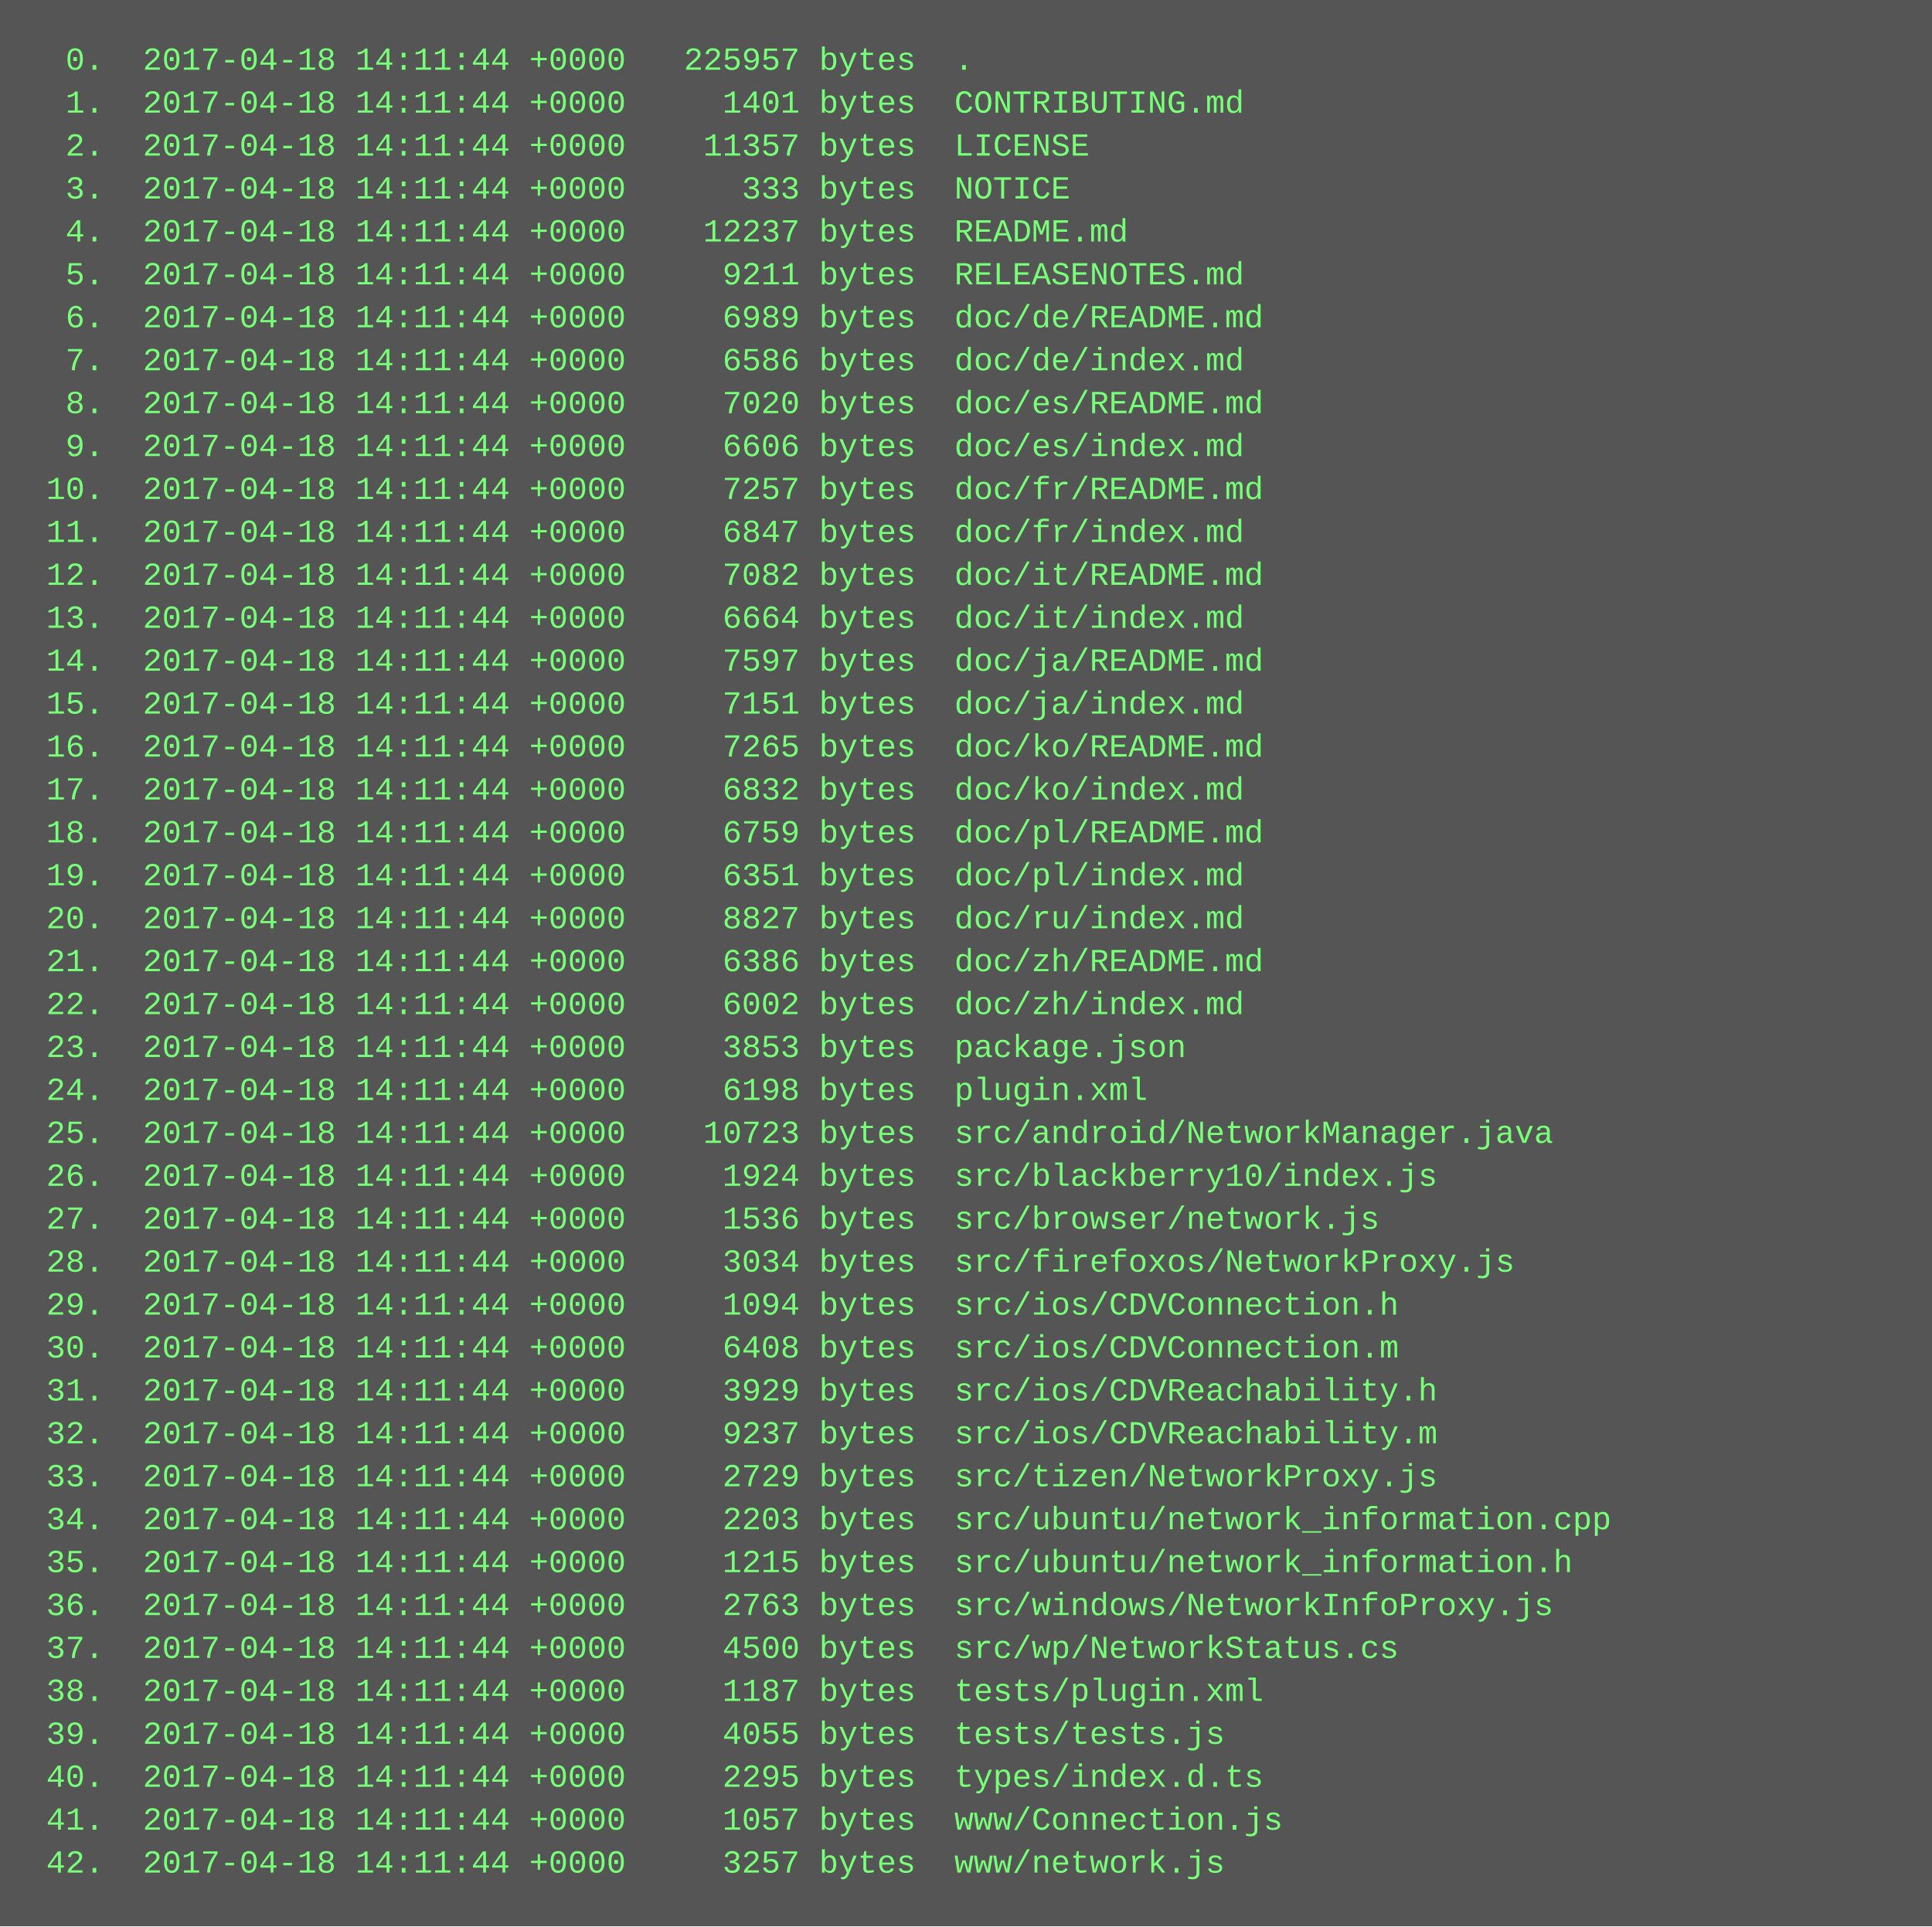
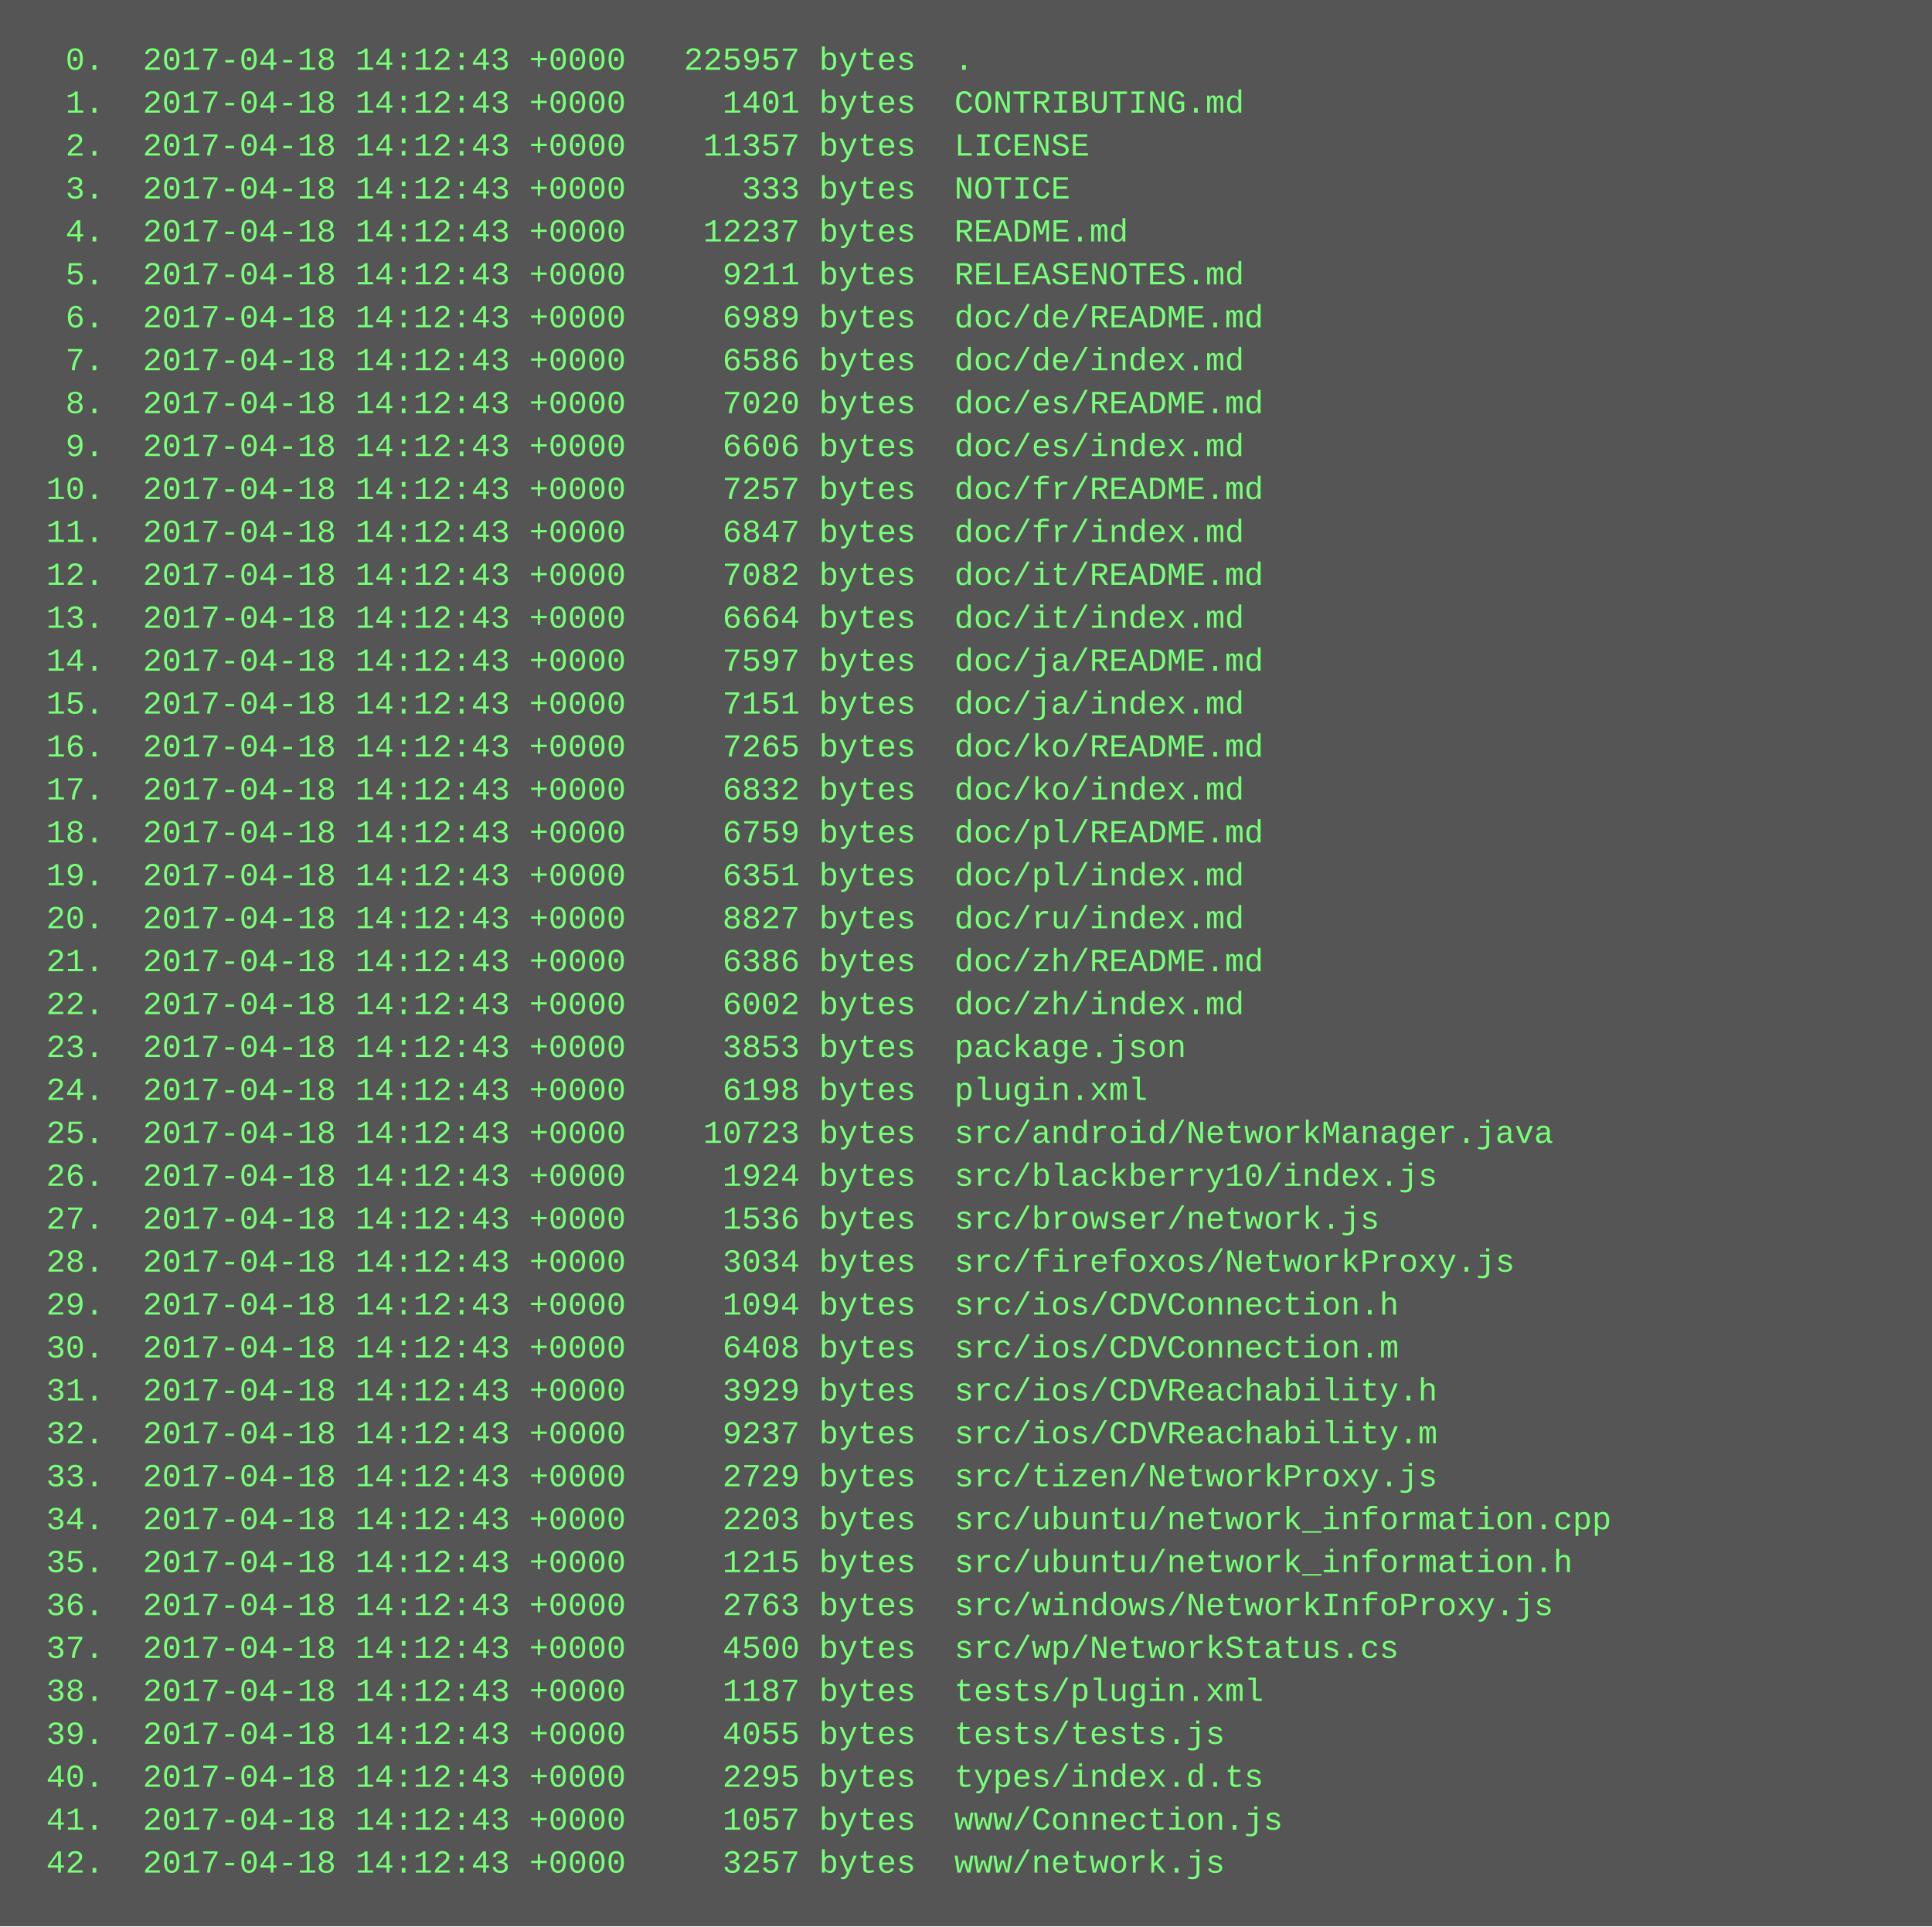
<svg xmlns="http://www.w3.org/2000/svg" height="718" width="720">
  <rect height="718" fill="#555" width="720" />
  <text fill="#7f7" font-family="Courier New" font-size="12" xml:space="preserve">
-     <tspan x="10" y="26">  0.  2017-04-18 14:11:44 +0000   225957 bytes  .</tspan>
-     <tspan x="10" y="42">  1.  2017-04-18 14:11:44 +0000     1401 bytes  CONTRIBUTING.md</tspan>
-     <tspan x="10" y="58">  2.  2017-04-18 14:11:44 +0000    11357 bytes  LICENSE</tspan>
-     <tspan x="10" y="74">  3.  2017-04-18 14:11:44 +0000      333 bytes  NOTICE</tspan>
-     <tspan x="10" y="90">  4.  2017-04-18 14:11:44 +0000    12237 bytes  README.md</tspan>
-     <tspan x="10" y="106">  5.  2017-04-18 14:11:44 +0000     9211 bytes  RELEASENOTES.md</tspan>
-     <tspan x="10" y="122">  6.  2017-04-18 14:11:44 +0000     6989 bytes  doc/de/README.md</tspan>
-     <tspan x="10" y="138">  7.  2017-04-18 14:11:44 +0000     6586 bytes  doc/de/index.md</tspan>
-     <tspan x="10" y="154">  8.  2017-04-18 14:11:44 +0000     7020 bytes  doc/es/README.md</tspan>
-     <tspan x="10" y="170">  9.  2017-04-18 14:11:44 +0000     6606 bytes  doc/es/index.md</tspan>
-     <tspan x="10" y="186"> 10.  2017-04-18 14:11:44 +0000     7257 bytes  doc/fr/README.md</tspan>
-     <tspan x="10" y="202"> 11.  2017-04-18 14:11:44 +0000     6847 bytes  doc/fr/index.md</tspan>
-     <tspan x="10" y="218"> 12.  2017-04-18 14:11:44 +0000     7082 bytes  doc/it/README.md</tspan>
-     <tspan x="10" y="234"> 13.  2017-04-18 14:11:44 +0000     6664 bytes  doc/it/index.md</tspan>
-     <tspan x="10" y="250"> 14.  2017-04-18 14:11:44 +0000     7597 bytes  doc/ja/README.md</tspan>
-     <tspan x="10" y="266"> 15.  2017-04-18 14:11:44 +0000     7151 bytes  doc/ja/index.md</tspan>
-     <tspan x="10" y="282"> 16.  2017-04-18 14:11:44 +0000     7265 bytes  doc/ko/README.md</tspan>
-     <tspan x="10" y="298"> 17.  2017-04-18 14:11:44 +0000     6832 bytes  doc/ko/index.md</tspan>
-     <tspan x="10" y="314"> 18.  2017-04-18 14:11:44 +0000     6759 bytes  doc/pl/README.md</tspan>
-     <tspan x="10" y="330"> 19.  2017-04-18 14:11:44 +0000     6351 bytes  doc/pl/index.md</tspan>
-     <tspan x="10" y="346"> 20.  2017-04-18 14:11:44 +0000     8827 bytes  doc/ru/index.md</tspan>
-     <tspan x="10" y="362"> 21.  2017-04-18 14:11:44 +0000     6386 bytes  doc/zh/README.md</tspan>
-     <tspan x="10" y="378"> 22.  2017-04-18 14:11:44 +0000     6002 bytes  doc/zh/index.md</tspan>
-     <tspan x="10" y="394"> 23.  2017-04-18 14:11:44 +0000     3853 bytes  package.json</tspan>
-     <tspan x="10" y="410"> 24.  2017-04-18 14:11:44 +0000     6198 bytes  plugin.xml</tspan>
-     <tspan x="10" y="426"> 25.  2017-04-18 14:11:44 +0000    10723 bytes  src/android/NetworkManager.java</tspan>
-     <tspan x="10" y="442"> 26.  2017-04-18 14:11:44 +0000     1924 bytes  src/blackberry10/index.js</tspan>
-     <tspan x="10" y="458"> 27.  2017-04-18 14:11:44 +0000     1536 bytes  src/browser/network.js</tspan>
-     <tspan x="10" y="474"> 28.  2017-04-18 14:11:44 +0000     3034 bytes  src/firefoxos/NetworkProxy.js</tspan>
-     <tspan x="10" y="490"> 29.  2017-04-18 14:11:44 +0000     1094 bytes  src/ios/CDVConnection.h</tspan>
-     <tspan x="10" y="506"> 30.  2017-04-18 14:11:44 +0000     6408 bytes  src/ios/CDVConnection.m</tspan>
-     <tspan x="10" y="522"> 31.  2017-04-18 14:11:44 +0000     3929 bytes  src/ios/CDVReachability.h</tspan>
-     <tspan x="10" y="538"> 32.  2017-04-18 14:11:44 +0000     9237 bytes  src/ios/CDVReachability.m</tspan>
-     <tspan x="10" y="554"> 33.  2017-04-18 14:11:44 +0000     2729 bytes  src/tizen/NetworkProxy.js</tspan>
-     <tspan x="10" y="570"> 34.  2017-04-18 14:11:44 +0000     2203 bytes  src/ubuntu/network_information.cpp</tspan>
-     <tspan x="10" y="586"> 35.  2017-04-18 14:11:44 +0000     1215 bytes  src/ubuntu/network_information.h</tspan>
-     <tspan x="10" y="602"> 36.  2017-04-18 14:11:44 +0000     2763 bytes  src/windows/NetworkInfoProxy.js</tspan>
-     <tspan x="10" y="618"> 37.  2017-04-18 14:11:44 +0000     4500 bytes  src/wp/NetworkStatus.cs</tspan>
-     <tspan x="10" y="634"> 38.  2017-04-18 14:11:44 +0000     1187 bytes  tests/plugin.xml</tspan>
-     <tspan x="10" y="650"> 39.  2017-04-18 14:11:44 +0000     4055 bytes  tests/tests.js</tspan>
-     <tspan x="10" y="666"> 40.  2017-04-18 14:11:44 +0000     2295 bytes  types/index.d.ts</tspan>
-     <tspan x="10" y="682"> 41.  2017-04-18 14:11:44 +0000     1057 bytes  www/Connection.js</tspan>
-     <tspan x="10" y="698"> 42.  2017-04-18 14:11:44 +0000     3257 bytes  www/network.js</tspan>
+     <tspan x="10" y="26">  0.  2017-04-18 14:12:43 +0000   225957 bytes  .</tspan>
+     <tspan x="10" y="42">  1.  2017-04-18 14:12:43 +0000     1401 bytes  CONTRIBUTING.md</tspan>
+     <tspan x="10" y="58">  2.  2017-04-18 14:12:43 +0000    11357 bytes  LICENSE</tspan>
+     <tspan x="10" y="74">  3.  2017-04-18 14:12:43 +0000      333 bytes  NOTICE</tspan>
+     <tspan x="10" y="90">  4.  2017-04-18 14:12:43 +0000    12237 bytes  README.md</tspan>
+     <tspan x="10" y="106">  5.  2017-04-18 14:12:43 +0000     9211 bytes  RELEASENOTES.md</tspan>
+     <tspan x="10" y="122">  6.  2017-04-18 14:12:43 +0000     6989 bytes  doc/de/README.md</tspan>
+     <tspan x="10" y="138">  7.  2017-04-18 14:12:43 +0000     6586 bytes  doc/de/index.md</tspan>
+     <tspan x="10" y="154">  8.  2017-04-18 14:12:43 +0000     7020 bytes  doc/es/README.md</tspan>
+     <tspan x="10" y="170">  9.  2017-04-18 14:12:43 +0000     6606 bytes  doc/es/index.md</tspan>
+     <tspan x="10" y="186"> 10.  2017-04-18 14:12:43 +0000     7257 bytes  doc/fr/README.md</tspan>
+     <tspan x="10" y="202"> 11.  2017-04-18 14:12:43 +0000     6847 bytes  doc/fr/index.md</tspan>
+     <tspan x="10" y="218"> 12.  2017-04-18 14:12:43 +0000     7082 bytes  doc/it/README.md</tspan>
+     <tspan x="10" y="234"> 13.  2017-04-18 14:12:43 +0000     6664 bytes  doc/it/index.md</tspan>
+     <tspan x="10" y="250"> 14.  2017-04-18 14:12:43 +0000     7597 bytes  doc/ja/README.md</tspan>
+     <tspan x="10" y="266"> 15.  2017-04-18 14:12:43 +0000     7151 bytes  doc/ja/index.md</tspan>
+     <tspan x="10" y="282"> 16.  2017-04-18 14:12:43 +0000     7265 bytes  doc/ko/README.md</tspan>
+     <tspan x="10" y="298"> 17.  2017-04-18 14:12:43 +0000     6832 bytes  doc/ko/index.md</tspan>
+     <tspan x="10" y="314"> 18.  2017-04-18 14:12:43 +0000     6759 bytes  doc/pl/README.md</tspan>
+     <tspan x="10" y="330"> 19.  2017-04-18 14:12:43 +0000     6351 bytes  doc/pl/index.md</tspan>
+     <tspan x="10" y="346"> 20.  2017-04-18 14:12:43 +0000     8827 bytes  doc/ru/index.md</tspan>
+     <tspan x="10" y="362"> 21.  2017-04-18 14:12:43 +0000     6386 bytes  doc/zh/README.md</tspan>
+     <tspan x="10" y="378"> 22.  2017-04-18 14:12:43 +0000     6002 bytes  doc/zh/index.md</tspan>
+     <tspan x="10" y="394"> 23.  2017-04-18 14:12:43 +0000     3853 bytes  package.json</tspan>
+     <tspan x="10" y="410"> 24.  2017-04-18 14:12:43 +0000     6198 bytes  plugin.xml</tspan>
+     <tspan x="10" y="426"> 25.  2017-04-18 14:12:43 +0000    10723 bytes  src/android/NetworkManager.java</tspan>
+     <tspan x="10" y="442"> 26.  2017-04-18 14:12:43 +0000     1924 bytes  src/blackberry10/index.js</tspan>
+     <tspan x="10" y="458"> 27.  2017-04-18 14:12:43 +0000     1536 bytes  src/browser/network.js</tspan>
+     <tspan x="10" y="474"> 28.  2017-04-18 14:12:43 +0000     3034 bytes  src/firefoxos/NetworkProxy.js</tspan>
+     <tspan x="10" y="490"> 29.  2017-04-18 14:12:43 +0000     1094 bytes  src/ios/CDVConnection.h</tspan>
+     <tspan x="10" y="506"> 30.  2017-04-18 14:12:43 +0000     6408 bytes  src/ios/CDVConnection.m</tspan>
+     <tspan x="10" y="522"> 31.  2017-04-18 14:12:43 +0000     3929 bytes  src/ios/CDVReachability.h</tspan>
+     <tspan x="10" y="538"> 32.  2017-04-18 14:12:43 +0000     9237 bytes  src/ios/CDVReachability.m</tspan>
+     <tspan x="10" y="554"> 33.  2017-04-18 14:12:43 +0000     2729 bytes  src/tizen/NetworkProxy.js</tspan>
+     <tspan x="10" y="570"> 34.  2017-04-18 14:12:43 +0000     2203 bytes  src/ubuntu/network_information.cpp</tspan>
+     <tspan x="10" y="586"> 35.  2017-04-18 14:12:43 +0000     1215 bytes  src/ubuntu/network_information.h</tspan>
+     <tspan x="10" y="602"> 36.  2017-04-18 14:12:43 +0000     2763 bytes  src/windows/NetworkInfoProxy.js</tspan>
+     <tspan x="10" y="618"> 37.  2017-04-18 14:12:43 +0000     4500 bytes  src/wp/NetworkStatus.cs</tspan>
+     <tspan x="10" y="634"> 38.  2017-04-18 14:12:43 +0000     1187 bytes  tests/plugin.xml</tspan>
+     <tspan x="10" y="650"> 39.  2017-04-18 14:12:43 +0000     4055 bytes  tests/tests.js</tspan>
+     <tspan x="10" y="666"> 40.  2017-04-18 14:12:43 +0000     2295 bytes  types/index.d.ts</tspan>
+     <tspan x="10" y="682"> 41.  2017-04-18 14:12:43 +0000     1057 bytes  www/Connection.js</tspan>
+     <tspan x="10" y="698"> 42.  2017-04-18 14:12:43 +0000     3257 bytes  www/network.js</tspan>
  </text>
</svg>
